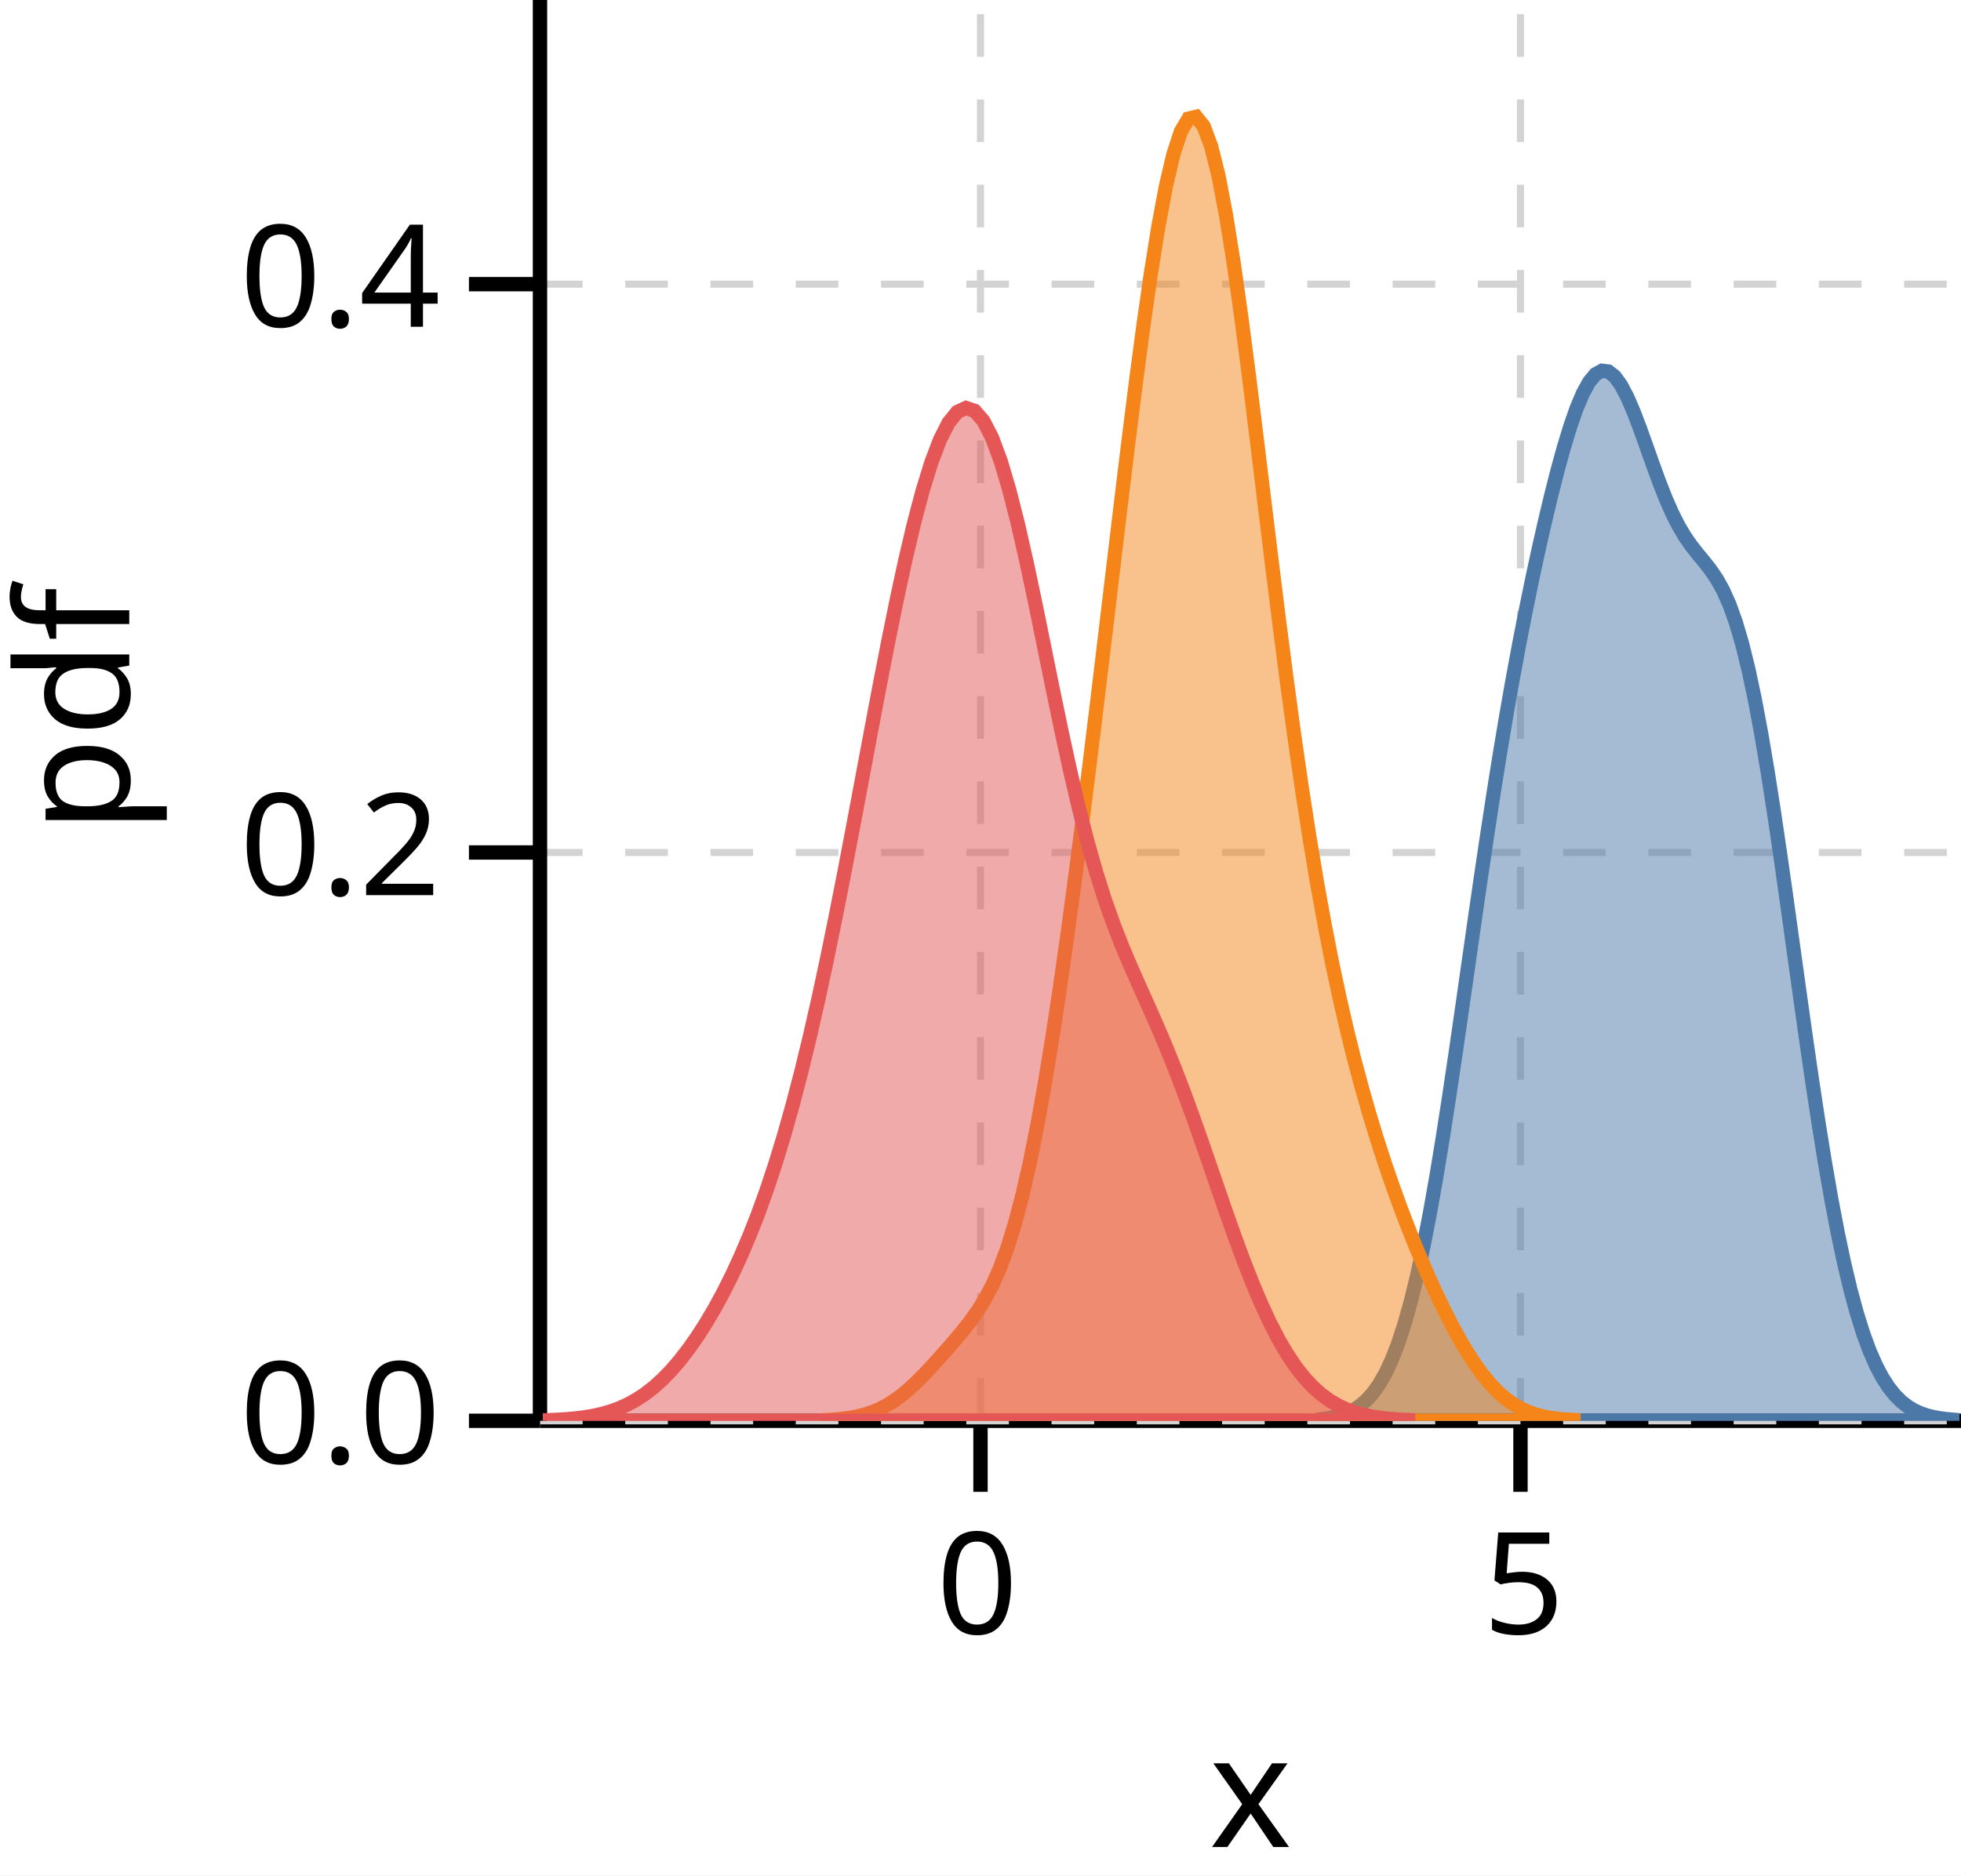
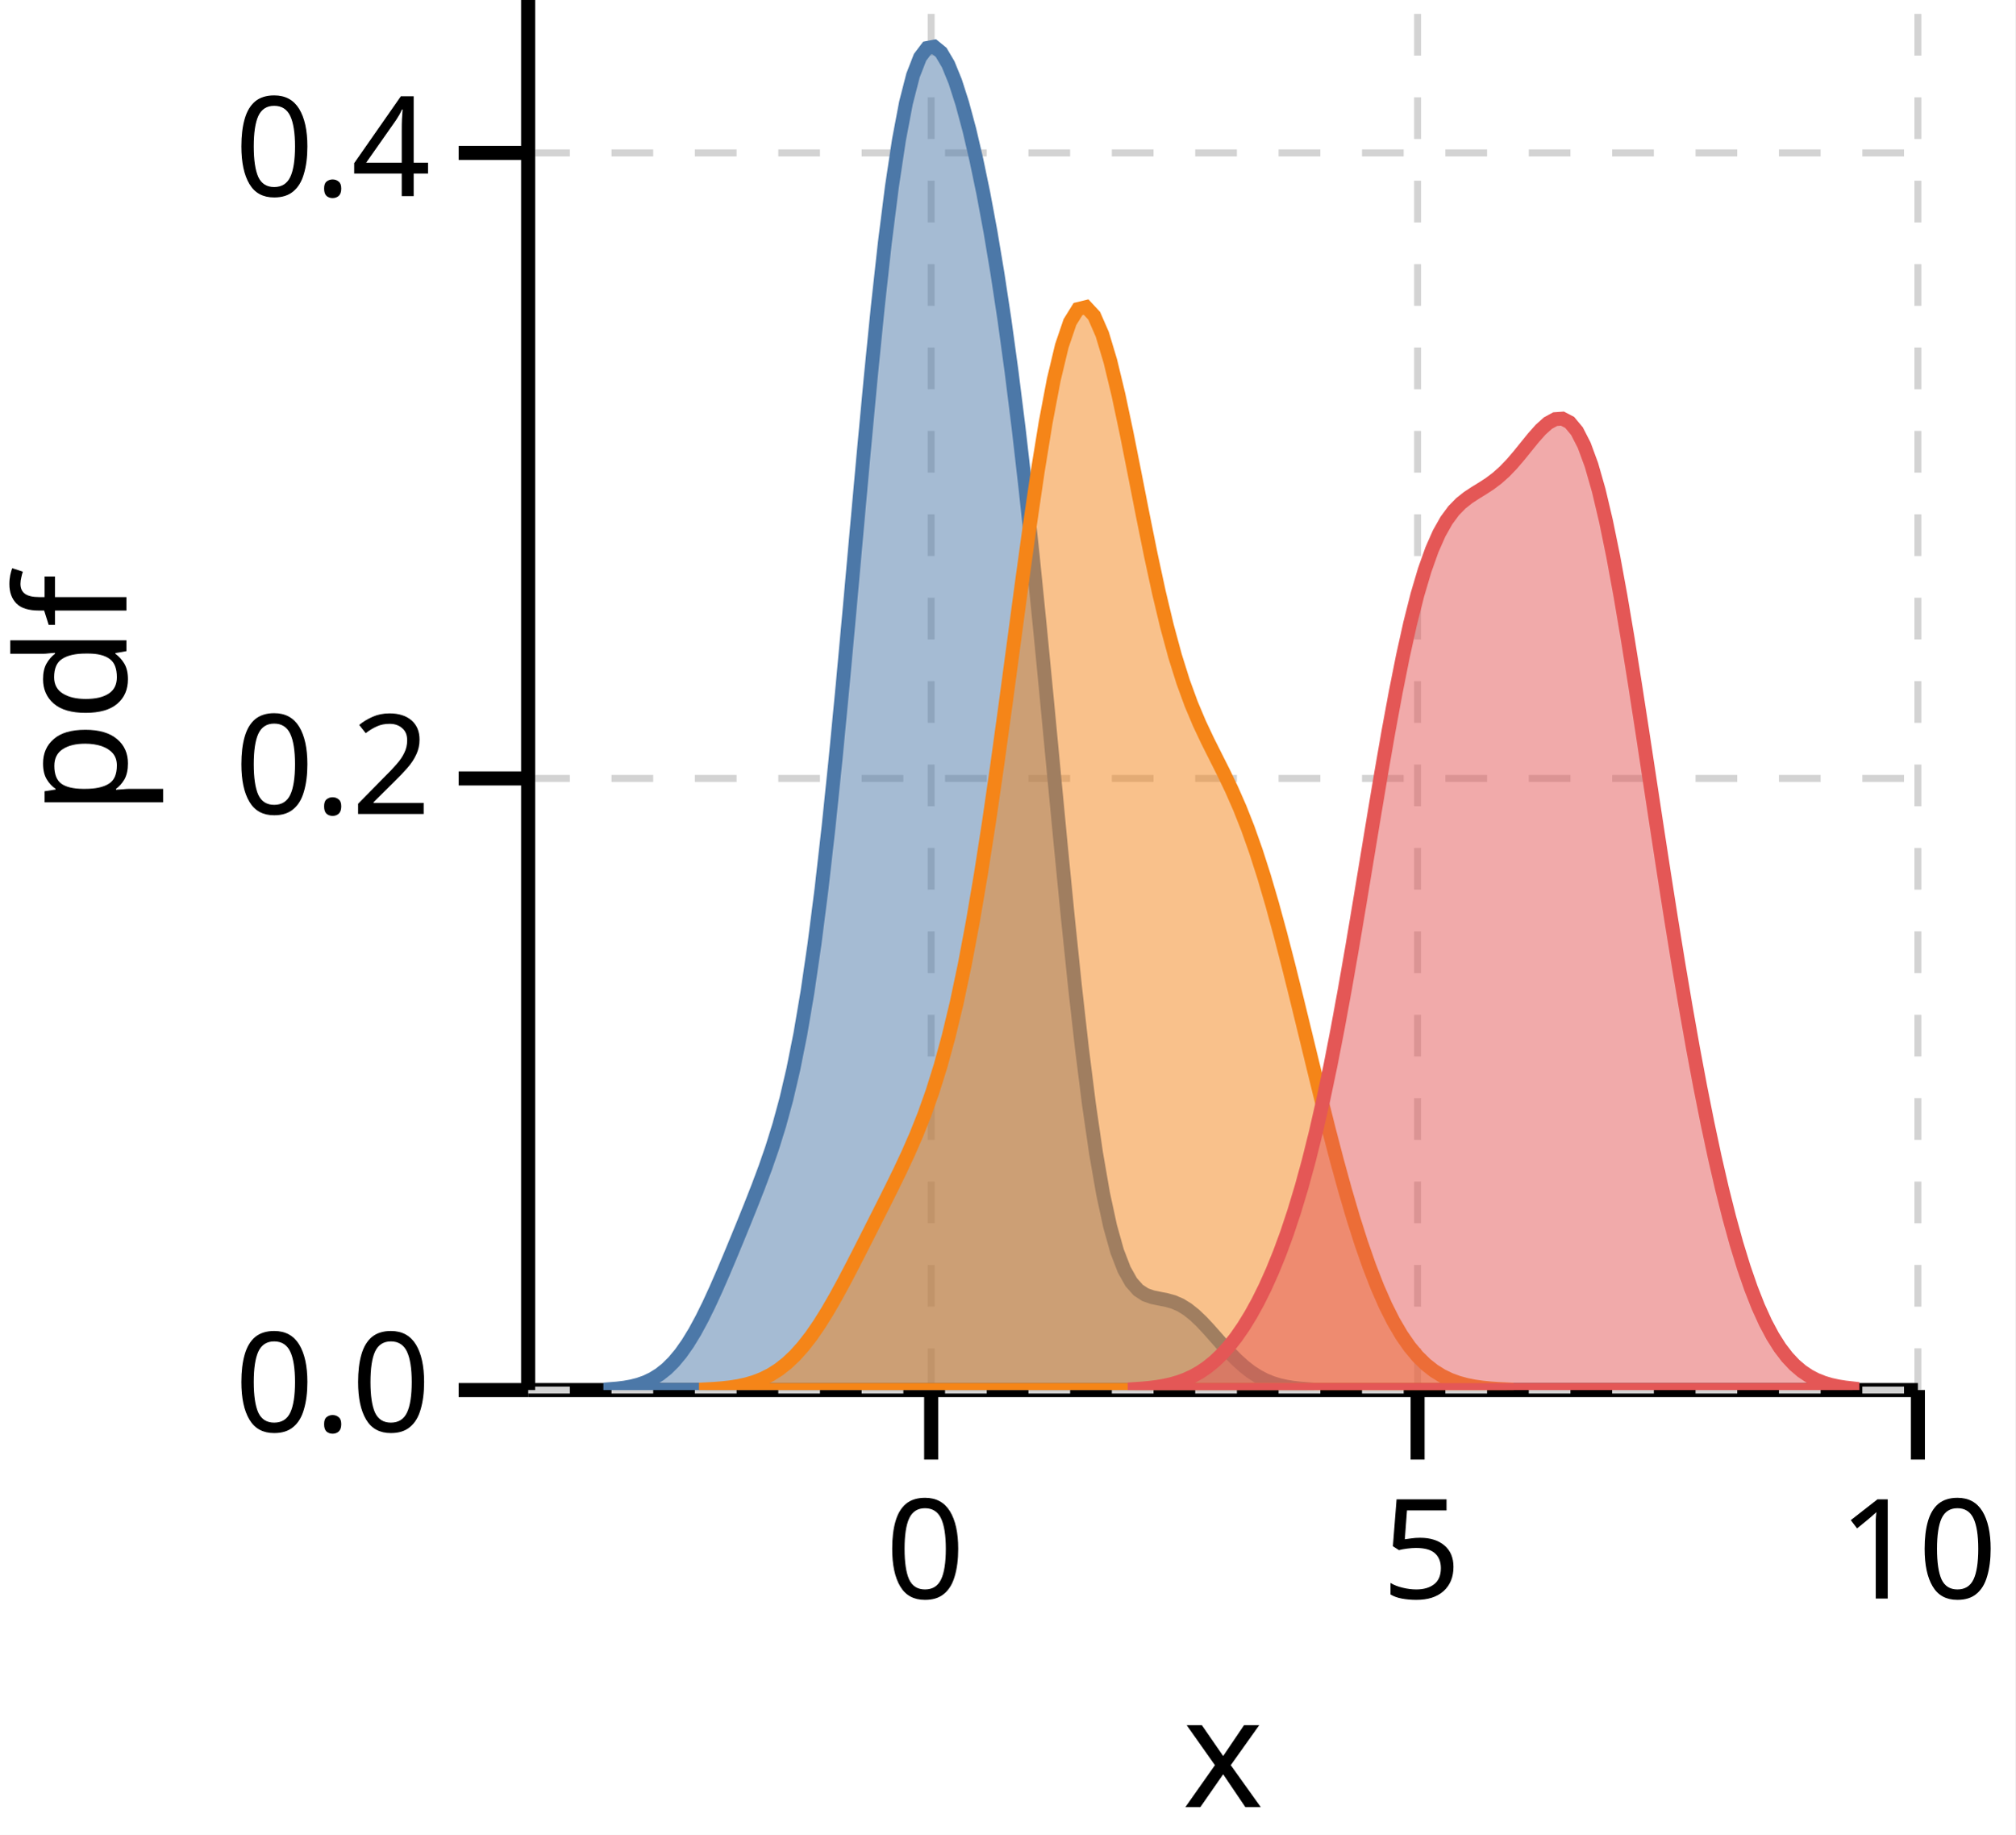
- <svg xmlns="http://www.w3.org/2000/svg" version="1.1" class="marks" width="138" height="132" viewBox="0 0 138 132">
-   <rect width="138" height="132" fill="white" />
+ <svg xmlns="http://www.w3.org/2000/svg" version="1.1" class="marks" width="145" height="132" viewBox="0 0 145 132">
+   <rect width="145" height="132" fill="white" />
  <g fill="none" stroke-miterlimit="10" transform="translate(38,0)">
    <g class="mark-group role-frame root" role="graphics-object" aria-roledescription="group mark container">
      <g transform="translate(0,0)">
        <path class="background" aria-hidden="true" d="M0,0h100v100h-100Z" />
        <g>
-           <g class="mark-group role-axis" role="graphics-symbol" aria-roledescription="axis" aria-label="X-axis titled 'x' for a linear scale with values from −4 to 9">
+           <g class="mark-group role-axis" role="graphics-symbol" aria-roledescription="axis" aria-label="X-axis titled 'x' for a linear scale with values from −4 to 10">
            <g transform="translate(0,100)">
              <path class="background" aria-hidden="true" d="M0,0h0v0h0Z" pointer-events="none" />
              <g>
                <g class="mark-rule role-axis-grid" pointer-events="none">
-                   <line transform="translate(31,0)" x2="0" y2="-100" stroke="lightgray" stroke-width="0.5" stroke-dasharray="3" opacity="1" />
-                   <line transform="translate(69,0)" x2="0" y2="-100" stroke="lightgray" stroke-width="0.5" stroke-dasharray="3" opacity="1" />
+                   <line transform="translate(29,0)" x2="0" y2="-100" stroke="lightgray" stroke-width="0.5" stroke-dasharray="3" opacity="1" />
+                   <line transform="translate(64,0)" x2="0" y2="-100" stroke="lightgray" stroke-width="0.5" stroke-dasharray="3" opacity="1" />
+                   <line transform="translate(100,0)" x2="0" y2="-100" stroke="lightgray" stroke-width="0.5" stroke-dasharray="3" opacity="1" />
                </g>
                <g class="mark-rule role-axis-tick" pointer-events="none">
-                   <line transform="translate(31,0)" x2="0" y2="5" stroke="black" stroke-width="1.01" opacity="1" />
-                   <line transform="translate(69,0)" x2="0" y2="5" stroke="black" stroke-width="1.01" opacity="1" />
+                   <line transform="translate(29,0)" x2="0" y2="5" stroke="black" stroke-width="1.01" opacity="1" />
+                   <line transform="translate(64,0)" x2="0" y2="5" stroke="black" stroke-width="1.01" opacity="1" />
+                   <line transform="translate(100,0)" x2="0" y2="5" stroke="black" stroke-width="1.01" opacity="1" />
                </g>
                <g class="mark-text role-axis-label" pointer-events="none">
-                   <text text-anchor="middle" transform="translate(30.76923,15)" font-family="sans-serif" font-size="10px" font-style="normal" font-weight="400" fill="black" opacity="1">0</text>
-                   <text text-anchor="middle" transform="translate(69.23077,15)" font-family="sans-serif" font-size="10px" font-style="normal" font-weight="400" fill="black" opacity="1">5</text>
+                   <text text-anchor="middle" transform="translate(28.57143,15)" font-family="sans-serif" font-size="10px" font-style="normal" font-weight="400" fill="black" opacity="1">0</text>
+                   <text text-anchor="middle" transform="translate(64.28571,15)" font-family="sans-serif" font-size="10px" font-style="normal" font-weight="400" fill="black" opacity="1">5</text>
+                   <text text-anchor="middle" transform="translate(100,15)" font-family="sans-serif" font-size="10px" font-style="normal" font-weight="400" fill="black" opacity="1">10</text>
                </g>
                <g class="mark-rule role-axis-domain" pointer-events="none">
                  <line transform="translate(0,0)" x2="100" y2="0" stroke="black" stroke-width="1.01" opacity="1" />
                </g>
                <g class="mark-text role-axis-title" pointer-events="none">
                  <text text-anchor="middle" transform="translate(50,30)" font-family="sans-serif" font-size="11px" font-style="normal" font-weight="400" fill="black" opacity="1">x</text>
                </g>
              </g>
              <path class="foreground" aria-hidden="true" d="" pointer-events="none" display="none" />
            </g>
          </g>
          <g class="mark-group role-axis" role="graphics-symbol" aria-roledescription="axis" aria-label="Y-axis titled 'pdf' for a linear scale with values from 0.0 to 0.5">
            <g transform="translate(0,0)">
              <path class="background" aria-hidden="true" d="M0,0h0v0h0Z" pointer-events="none" />
              <g>
                <g class="mark-rule role-axis-grid" pointer-events="none">
                  <line transform="translate(0,100)" x2="100" y2="0" stroke="lightgray" stroke-width="0.5" stroke-dasharray="3" opacity="1" />
-                   <line transform="translate(0,60)" x2="100" y2="0" stroke="lightgray" stroke-width="0.5" stroke-dasharray="3" opacity="1" />
-                   <line transform="translate(0,20)" x2="100" y2="0" stroke="lightgray" stroke-width="0.5" stroke-dasharray="3" opacity="1" />
+                   <line transform="translate(0,56)" x2="100" y2="0" stroke="lightgray" stroke-width="0.5" stroke-dasharray="3" opacity="1" />
+                   <line transform="translate(0,11)" x2="100" y2="0" stroke="lightgray" stroke-width="0.5" stroke-dasharray="3" opacity="1" />
                </g>
                <g class="mark-rule role-axis-tick" pointer-events="none">
                  <line transform="translate(0,100)" x2="-5" y2="0" stroke="black" stroke-width="1.01" opacity="1" />
-                   <line transform="translate(0,60)" x2="-5" y2="0" stroke="black" stroke-width="1.01" opacity="1" />
-                   <line transform="translate(0,20)" x2="-5" y2="0" stroke="black" stroke-width="1.01" opacity="1" />
+                   <line transform="translate(0,56)" x2="-5" y2="0" stroke="black" stroke-width="1.01" opacity="1" />
+                   <line transform="translate(0,11)" x2="-5" y2="0" stroke="black" stroke-width="1.01" opacity="1" />
                </g>
                <g class="mark-text role-axis-label" pointer-events="none">
                  <text text-anchor="end" transform="translate(-7,103)" font-family="sans-serif" font-size="10px" font-style="normal" font-weight="400" fill="black" opacity="1">0.0</text>
-                   <text text-anchor="end" transform="translate(-7,63)" font-family="sans-serif" font-size="10px" font-style="normal" font-weight="400" fill="black" opacity="1">0.2</text>
-                   <text text-anchor="end" transform="translate(-7,23)" font-family="sans-serif" font-size="10px" font-style="normal" font-weight="400" fill="black" opacity="1">0.4</text>
+                   <text text-anchor="end" transform="translate(-7,58.55556)" font-family="sans-serif" font-size="10px" font-style="normal" font-weight="400" fill="black" opacity="1">0.2</text>
+                   <text text-anchor="end" transform="translate(-7,14.11111)" font-family="sans-serif" font-size="10px" font-style="normal" font-weight="400" fill="black" opacity="1">0.4</text>
                </g>
                <g class="mark-rule role-axis-domain" pointer-events="none">
                  <line transform="translate(0,100)" x2="0" y2="-100" stroke="black" stroke-width="1.01" opacity="1" />
                </g>
                <g class="mark-text role-axis-title" pointer-events="none">
                  <text text-anchor="middle" transform="translate(-26.90332,50) rotate(-90) translate(0,-2)" font-family="sans-serif" font-size="11px" font-style="normal" font-weight="400" fill="black" opacity="1">pdf</text>
                </g>
              </g>
              <path class="foreground" aria-hidden="true" d="" pointer-events="none" display="none" />
            </g>
          </g>
          <g class="mark-group role-scope" clip-path="url(#clip1)" role="graphics-object" aria-roledescription="group mark container">
            <g transform="translate(0,0)">
              <path class="background" aria-hidden="true" d="M0,0h0v0h0Z" />
              <g>
                <g class="mark-area role-mark" role="graphics-symbol" aria-roledescription="area mark container">
-                   <path d="M55.005,99.88L55.454,99.821L55.902,99.737L56.351,99.62L56.799,99.458L57.247,99.24L57.696,98.948L58.144,98.567L58.592,98.075L59.041,97.451L59.489,96.673L59.937,95.718L60.386,94.566L60.834,93.197L61.282,91.598L61.731,89.76L62.179,87.683L62.627,85.372L63.076,82.844L63.524,80.121L63.972,77.235L64.421,74.222L64.869,71.125L65.317,67.986L65.766,64.848L66.214,61.75L66.663,58.727L67.111,55.804L67.559,53L68.008,50.325L68.456,47.78L68.904,45.362L69.353,43.063L69.801,40.875L70.249,38.79L70.698,36.806L71.146,34.925L71.594,33.158L72.043,31.525L72.491,30.049L72.939,28.762L73.388,27.694L73.836,26.878L74.284,26.338L74.733,26.092L75.181,26.147L75.629,26.495L76.078,27.114L76.526,27.97L76.975,29.015L77.423,30.194L77.871,31.446L78.32,32.713L78.768,33.939L79.216,35.079L79.665,36.101L80.113,36.991L80.561,37.75L81.01,38.397L81.458,38.968L81.906,39.51L82.355,40.078L82.803,40.734L83.251,41.535L83.7,42.537L84.148,43.784L84.596,45.307L85.045,47.124L85.493,49.237L85.941,51.633L86.39,54.287L86.838,57.159L87.287,60.202L87.735,63.365L88.183,66.59L88.632,69.821L89.08,73.006L89.528,76.095L89.977,79.046L90.425,81.822L90.873,84.397L91.322,86.752L91.77,88.875L92.218,90.762L92.667,92.417L93.115,93.848L93.563,95.068L94.012,96.095L94.46,96.946L94.908,97.641L95.357,98.202L95.805,98.647L96.253,98.995L96.702,99.264L97.15,99.468L97.599,99.621L98.047,99.734L98.495,99.815L98.944,99.874L99.392,99.915L99.392,100L98.944,100L98.495,100L98.047,100L97.599,100L97.15,100L96.702,100L96.253,100L95.805,100L95.357,100L94.908,100L94.46,100L94.012,100L93.563,100L93.115,100L92.667,100L92.218,100L91.77,100L91.322,100L90.873,100L90.425,100L89.977,100L89.528,100L89.08,100L88.632,100L88.183,100L87.735,100L87.287,100L86.838,100L86.39,100L85.941,100L85.493,100L85.045,100L84.596,100L84.148,100L83.7,100L83.251,100L82.803,100L82.355,100L81.906,100L81.458,100L81.01,100L80.561,100L80.113,100L79.665,100L79.216,100L78.768,100L78.32,100L77.871,100L77.423,100L76.975,100L76.526,100L76.078,100L75.629,100L75.181,100L74.733,100L74.284,100L73.836,100L73.388,100L72.939,100L72.491,100L72.043,100L71.594,100L71.146,100L70.698,100L70.249,100L69.801,100L69.353,100L68.904,100L68.456,100L68.008,100L67.559,100L67.111,100L66.663,100L66.214,100L65.766,100L65.317,100L64.869,100L64.421,100L63.972,100L63.524,100L63.076,100L62.627,100L62.179,100L61.731,100L61.282,100L60.834,100L60.386,100L59.937,100L59.489,100L59.041,100L58.592,100L58.144,100L57.696,100L57.247,100L56.799,100L56.351,100L55.902,100L55.454,100L55.005,100Z" fill="#4c78a8" fill-opacity="0.5" stroke="#4c78a8" stroke-width="1" opacity="1" />
+                   <path d="M5.916,99.93L6.423,99.889L6.929,99.827L7.436,99.736L7.942,99.608L8.448,99.43L8.955,99.19L9.461,98.876L9.968,98.474L10.474,97.973L10.981,97.365L11.487,96.645L11.994,95.814L12.5,94.88L13.007,93.853L13.513,92.751L14.02,91.591L14.526,90.393L15.032,89.17L15.539,87.932L16.045,86.675L16.552,85.384L17.058,84.03L17.565,82.568L18.071,80.94L18.578,79.08L19.084,76.914L19.591,74.372L20.097,71.391L20.603,67.927L21.11,63.961L21.616,59.502L22.123,54.597L22.629,49.324L23.136,43.797L23.642,38.152L24.149,32.543L24.655,27.128L25.162,22.056L25.668,17.459L26.175,13.442L26.681,10.078L27.187,7.404L27.694,5.427L28.2,4.125L28.707,3.454L29.213,3.357L29.72,3.769L30.226,4.626L30.733,5.869L31.239,7.45L31.746,9.332L32.252,11.495L32.759,13.933L33.265,16.655L33.771,19.678L34.278,23.027L34.784,26.725L35.291,30.784L35.797,35.201L36.304,39.95L36.81,44.98L37.317,50.212L37.823,55.543L38.33,60.854L38.836,66.018L39.342,70.911L39.849,75.418L40.355,79.45L40.862,82.942L41.368,85.863L41.875,88.212L42.381,90.019L42.888,91.336L43.394,92.238L43.901,92.81L44.407,93.141L44.914,93.319L45.42,93.424L45.926,93.522L46.433,93.663L46.939,93.882L47.446,94.194L47.952,94.597L48.459,95.08L48.965,95.621L49.472,96.193L49.978,96.768L50.485,97.323L50.991,97.835L51.498,98.293L52.004,98.686L52.51,99.013L53.017,99.277L53.523,99.484L54.03,99.64L54.536,99.755L55.043,99.838L55.549,99.895L56.056,99.934L56.056,100L55.549,100L55.043,100L54.536,100L54.03,100L53.523,100L53.017,100L52.51,100L52.004,100L51.498,100L50.991,100L50.485,100L49.978,100L49.472,100L48.965,100L48.459,100L47.952,100L47.446,100L46.939,100L46.433,100L45.926,100L45.42,100L44.914,100L44.407,100L43.901,100L43.394,100L42.888,100L42.381,100L41.875,100L41.368,100L40.862,100L40.355,100L39.849,100L39.342,100L38.836,100L38.33,100L37.823,100L37.317,100L36.81,100L36.304,100L35.797,100L35.291,100L34.784,100L34.278,100L33.771,100L33.265,100L32.759,100L32.252,100L31.746,100L31.239,100L30.733,100L30.226,100L29.72,100L29.213,100L28.707,100L28.2,100L27.694,100L27.187,100L26.681,100L26.175,100L25.668,100L25.162,100L24.655,100L24.149,100L23.642,100L23.136,100L22.629,100L22.123,100L21.616,100L21.11,100L20.603,100L20.097,100L19.591,100L19.084,100L18.578,100L18.071,100L17.565,100L17.058,100L16.552,100L16.045,100L15.539,100L15.032,100L14.526,100L14.02,100L13.513,100L13.007,100L12.5,100L11.994,100L11.487,100L10.981,100L10.474,100L9.968,100L9.461,100L8.955,100L8.448,100L7.942,100L7.436,100L6.929,100L6.423,100L5.916,100Z" fill="#4c78a8" fill-opacity="0.5" stroke="#4c78a8" stroke-width="1" opacity="1" />
                </g>
              </g>
              <path class="foreground" aria-hidden="true" d="" display="none" />
            </g>
            <g transform="translate(0,0)">
              <path class="background" aria-hidden="true" d="M0,0h0v0h0Z" />
              <g>
                <g class="mark-area role-mark" role="graphics-symbol" aria-roledescription="area mark container">
-                   <path d="M20.138,99.945L20.67,99.914L21.201,99.867L21.732,99.799L22.263,99.705L22.795,99.576L23.326,99.407L23.857,99.188L24.388,98.916L24.92,98.586L25.451,98.197L25.982,97.753L26.514,97.258L27.045,96.723L27.576,96.158L28.107,95.573L28.639,94.974L29.17,94.362L29.701,93.728L30.233,93.055L30.764,92.314L31.295,91.467L31.826,90.47L32.358,89.276L32.889,87.841L33.42,86.128L33.951,84.109L34.483,81.771L35.014,79.113L35.545,76.147L36.077,72.892L36.608,69.377L37.139,65.632L37.67,61.687L38.202,57.575L38.733,53.324L39.264,48.967L39.795,44.537L40.327,40.076L40.858,35.63L41.389,31.256L41.921,27.022L42.452,23.003L42.983,19.285L43.514,15.958L44.046,13.115L44.577,10.848L45.108,9.236L45.64,8.345L46.171,8.22L46.702,8.876L47.233,10.299L47.765,12.443L48.296,15.234L48.827,18.575L49.358,22.351L49.89,26.442L50.421,30.729L50.952,35.101L51.484,39.46L52.015,43.726L52.546,47.837L53.077,51.748L53.609,55.43L54.14,58.868L54.671,62.057L55.203,65.003L55.734,67.718L56.265,70.218L56.796,72.525L57.328,74.66L57.859,76.643L58.39,78.495L58.921,80.233L59.453,81.87L59.984,83.419L60.515,84.888L61.047,86.286L61.578,87.618L62.109,88.889L62.64,90.101L63.172,91.255L63.703,92.35L64.234,93.383L64.765,94.349L65.297,95.241L65.828,96.054L66.359,96.783L66.891,97.423L67.422,97.975L67.953,98.44L68.484,98.822L69.016,99.13L69.547,99.371L70.078,99.555L70.61,99.692L71.141,99.792L71.672,99.863L72.203,99.912L72.735,99.944L72.735,100L72.203,100L71.672,100L71.141,100L70.61,100L70.078,100L69.547,100L69.016,100L68.484,100L67.953,100L67.422,100L66.891,100L66.359,100L65.828,100L65.297,100L64.765,100L64.234,100L63.703,100L63.172,100L62.64,100L62.109,100L61.578,100L61.047,100L60.515,100L59.984,100L59.453,100L58.921,100L58.39,100L57.859,100L57.328,100L56.796,100L56.265,100L55.734,100L55.203,100L54.671,100L54.14,100L53.609,100L53.077,100L52.546,100L52.015,100L51.484,100L50.952,100L50.421,100L49.89,100L49.358,100L48.827,100L48.296,100L47.765,100L47.233,100L46.702,100L46.171,100L45.64,100L45.108,100L44.577,100L44.046,100L43.514,100L42.983,100L42.452,100L41.921,100L41.389,100L40.858,100L40.327,100L39.795,100L39.264,100L38.733,100L38.202,100L37.67,100L37.139,100L36.608,100L36.077,100L35.545,100L35.014,100L34.483,100L33.951,100L33.42,100L32.889,100L32.358,100L31.826,100L31.295,100L30.764,100L30.233,100L29.701,100L29.17,100L28.639,100L28.107,100L27.576,100L27.045,100L26.514,100L25.982,100L25.451,100L24.92,100L24.388,100L23.857,100L23.326,100L22.795,100L22.263,100L21.732,100L21.201,100L20.67,100L20.138,100Z" fill="#f58518" fill-opacity="0.5" stroke="#f58518" stroke-width="1" opacity="1" />
+                   <path d="M12.794,99.946L13.376,99.915L13.959,99.87L14.541,99.805L15.123,99.713L15.705,99.586L16.287,99.415L16.869,99.188L17.451,98.895L18.033,98.526L18.615,98.07L19.197,97.521L19.779,96.872L20.361,96.125L20.943,95.281L21.525,94.35L22.107,93.343L22.689,92.277L23.271,91.168L23.853,90.033L24.435,88.886L25.017,87.734L25.599,86.58L26.181,85.416L26.763,84.225L27.345,82.981L27.927,81.649L28.509,80.188L29.091,78.551L29.673,76.693L30.255,74.57L30.837,72.145L31.419,69.391L32.001,66.295L32.583,62.86L33.165,59.11L33.747,55.089L34.329,50.865L34.911,46.526L35.493,42.181L36.075,37.953L36.657,33.977L37.239,30.39L37.821,27.321L38.403,24.885L38.985,23.171L39.567,22.233L40.149,22.09L40.731,22.717L41.313,24.05L41.895,25.988L42.477,28.403L43.059,31.15L43.641,34.079L44.223,37.046L44.805,39.925L45.387,42.617L45.969,45.053L46.551,47.2L47.133,49.056L47.715,50.651L48.297,52.033L48.879,53.269L49.461,54.43L50.043,55.586L50.625,56.802L51.207,58.128L51.789,59.602L52.371,61.245L52.953,63.061L53.535,65.044L54.117,67.174L54.699,69.423L55.281,71.759L55.863,74.145L56.445,76.544L57.027,78.92L57.609,81.24L58.191,83.473L58.773,85.593L59.355,87.578L59.937,89.41L60.519,91.079L61.101,92.578L61.683,93.904L62.265,95.06L62.847,96.053L63.429,96.891L64.011,97.588L64.593,98.158L65.175,98.615L65.757,98.976L66.339,99.256L66.921,99.469L67.503,99.627L68.085,99.743L68.667,99.826L69.249,99.885L69.831,99.925L70.413,99.952L70.413,100L69.831,100L69.249,100L68.667,100L68.085,100L67.503,100L66.921,100L66.339,100L65.757,100L65.175,100L64.593,100L64.011,100L63.429,100L62.847,100L62.265,100L61.683,100L61.101,100L60.519,100L59.937,100L59.355,100L58.773,100L58.191,100L57.609,100L57.027,100L56.445,100L55.863,100L55.281,100L54.699,100L54.117,100L53.535,100L52.953,100L52.371,100L51.789,100L51.207,100L50.625,100L50.043,100L49.461,100L48.879,100L48.297,100L47.715,100L47.133,100L46.551,100L45.969,100L45.387,100L44.805,100L44.223,100L43.641,100L43.059,100L42.477,100L41.895,100L41.313,100L40.731,100L40.149,100L39.567,100L38.985,100L38.403,100L37.821,100L37.239,100L36.657,100L36.075,100L35.493,100L34.911,100L34.329,100L33.747,100L33.165,100L32.583,100L32.001,100L31.419,100L30.837,100L30.255,100L29.673,100L29.091,100L28.509,100L27.927,100L27.345,100L26.763,100L26.181,100L25.599,100L25.017,100L24.435,100L23.853,100L23.271,100L22.689,100L22.107,100L21.525,100L20.943,100L20.361,100L19.779,100L19.197,100L18.615,100L18.033,100L17.451,100L16.869,100L16.287,100L15.705,100L15.123,100L14.541,100L13.959,100L13.376,100L12.794,100Z" fill="#f58518" fill-opacity="0.5" stroke="#f58518" stroke-width="1" opacity="1" />
                </g>
              </g>
              <path class="foreground" aria-hidden="true" d="" display="none" />
            </g>
            <g transform="translate(0,0)">
              <path class="background" aria-hidden="true" d="M0,0h0v0h0Z" />
              <g>
                <g class="mark-area role-mark" role="graphics-symbol" aria-roledescription="area mark container">
-                   <path d="M0.692,99.948L1.302,99.921L1.912,99.882L2.522,99.827L3.132,99.751L3.742,99.649L4.353,99.515L4.963,99.34L5.573,99.119L6.183,98.843L6.793,98.507L7.403,98.104L8.014,97.628L8.624,97.078L9.234,96.449L9.844,95.741L10.454,94.952L11.064,94.083L11.675,93.132L12.285,92.098L12.895,90.976L13.505,89.76L14.115,88.442L14.725,87.013L15.336,85.461L15.946,83.774L16.556,81.938L17.166,79.944L17.776,77.782L18.386,75.445L18.996,72.934L19.607,70.252L20.217,67.409L20.827,64.422L21.437,61.316L22.047,58.121L22.657,54.874L23.268,51.616L23.878,48.393L24.488,45.254L25.098,42.249L25.708,39.427L26.318,36.839L26.929,34.532L27.539,32.553L28.149,30.945L28.759,29.747L29.369,28.994L29.979,28.713L30.59,28.919L31.2,29.62L31.81,30.804L32.42,32.445L33.03,34.5L33.64,36.91L34.25,39.599L34.861,42.483L35.471,45.472L36.081,48.476L36.691,51.415L37.301,54.216L37.911,56.828L38.522,59.216L39.132,61.37L39.742,63.298L40.352,65.023L40.962,66.586L41.572,68.031L42.183,69.41L42.793,70.768L43.403,72.148L44.013,73.578L44.623,75.08L45.233,76.661L45.844,78.318L46.454,80.036L47.064,81.795L47.674,83.57L48.284,85.33L48.894,87.049L49.504,88.699L50.115,90.257L50.725,91.704L51.335,93.025L51.945,94.212L52.555,95.262L53.165,96.175L53.776,96.956L54.386,97.613L54.996,98.156L55.606,98.597L56.216,98.95L56.826,99.226L57.437,99.439L58.047,99.601L58.657,99.72L59.267,99.808L59.877,99.87L60.487,99.914L61.098,99.944L61.098,100L60.487,100L59.877,100L59.267,100L58.657,100L58.047,100L57.437,100L56.826,100L56.216,100L55.606,100L54.996,100L54.386,100L53.776,100L53.165,100L52.555,100L51.945,100L51.335,100L50.725,100L50.115,100L49.504,100L48.894,100L48.284,100L47.674,100L47.064,100L46.454,100L45.844,100L45.233,100L44.623,100L44.013,100L43.403,100L42.793,100L42.183,100L41.572,100L40.962,100L40.352,100L39.742,100L39.132,100L38.522,100L37.911,100L37.301,100L36.691,100L36.081,100L35.471,100L34.861,100L34.25,100L33.64,100L33.03,100L32.42,100L31.81,100L31.2,100L30.59,100L29.979,100L29.369,100L28.759,100L28.149,100L27.539,100L26.929,100L26.318,100L25.708,100L25.098,100L24.488,100L23.878,100L23.268,100L22.657,100L22.047,100L21.437,100L20.827,100L20.217,100L19.607,100L18.996,100L18.386,100L17.776,100L17.166,100L16.556,100L15.946,100L15.336,100L14.725,100L14.115,100L13.505,100L12.895,100L12.285,100L11.675,100L11.064,100L10.454,100L9.844,100L9.234,100L8.624,100L8.014,100L7.403,100L6.793,100L6.183,100L5.573,100L4.963,100L4.353,100L3.742,100L3.132,100L2.522,100L1.912,100L1.302,100L0.692,100Z" fill="#e45756" fill-opacity="0.5" stroke="#e45756" stroke-width="1" opacity="1" />
+                   <path d="M43.646,99.927L44.167,99.892L44.689,99.845L45.211,99.78L45.732,99.693L46.254,99.579L46.776,99.43L47.297,99.241L47.819,99.004L48.341,98.711L48.862,98.357L49.384,97.933L49.906,97.435L50.427,96.856L50.949,96.192L51.471,95.438L51.992,94.591L52.514,93.645L53.036,92.593L53.557,91.429L54.079,90.143L54.601,88.723L55.122,87.155L55.644,85.425L56.166,83.519L56.687,81.425L57.209,79.136L57.731,76.651L58.252,73.977L58.774,71.131L59.296,68.142L59.817,65.045L60.339,61.889L60.861,58.728L61.382,55.62L61.904,52.624L62.426,49.797L62.947,47.188L63.469,44.838L63.991,42.773L64.513,41.009L65.034,39.544L65.556,38.363L66.078,37.439L66.599,36.734L67.121,36.201L67.643,35.789L68.164,35.447L68.686,35.127L69.208,34.787L69.729,34.393L70.251,33.928L70.773,33.386L71.294,32.779L71.816,32.133L72.338,31.49L72.859,30.904L73.381,30.436L73.903,30.152L74.424,30.116L74.946,30.389L75.468,31.016L75.989,32.032L76.511,33.452L77.033,35.274L77.554,37.476L78.076,40.024L78.598,42.867L79.119,45.949L79.641,49.208L80.163,52.582L80.684,56.012L81.206,59.447L81.728,62.841L82.249,66.158L82.771,69.369L83.293,72.453L83.814,75.393L84.336,78.176L84.858,80.794L85.379,83.237L85.901,85.5L86.423,87.578L86.944,89.467L87.466,91.166L87.988,92.676L88.509,94.002L89.031,95.15L89.553,96.129L90.074,96.953L90.596,97.634L91.118,98.19L91.639,98.635L92.161,98.986L92.683,99.258L93.204,99.465L93.726,99.621L94.248,99.735L94.769,99.818L95.291,99.877L95.291,100L94.769,100L94.248,100L93.726,100L93.204,100L92.683,100L92.161,100L91.639,100L91.118,100L90.596,100L90.074,100L89.553,100L89.031,100L88.509,100L87.988,100L87.466,100L86.944,100L86.423,100L85.901,100L85.379,100L84.858,100L84.336,100L83.814,100L83.293,100L82.771,100L82.249,100L81.728,100L81.206,100L80.684,100L80.163,100L79.641,100L79.119,100L78.598,100L78.076,100L77.554,100L77.033,100L76.511,100L75.989,100L75.468,100L74.946,100L74.424,100L73.903,100L73.381,100L72.859,100L72.338,100L71.816,100L71.294,100L70.773,100L70.251,100L69.729,100L69.208,100L68.686,100L68.164,100L67.643,100L67.121,100L66.599,100L66.078,100L65.556,100L65.034,100L64.513,100L63.991,100L63.469,100L62.947,100L62.426,100L61.904,100L61.382,100L60.861,100L60.339,100L59.817,100L59.296,100L58.774,100L58.252,100L57.731,100L57.209,100L56.687,100L56.166,100L55.644,100L55.122,100L54.601,100L54.079,100L53.557,100L53.036,100L52.514,100L51.992,100L51.471,100L50.949,100L50.427,100L49.906,100L49.384,100L48.862,100L48.341,100L47.819,100L47.297,100L46.776,100L46.254,100L45.732,100L45.211,100L44.689,100L44.167,100L43.646,100Z" fill="#e45756" fill-opacity="0.5" stroke="#e45756" stroke-width="1" opacity="1" />
                </g>
              </g>
              <path class="foreground" aria-hidden="true" d="" display="none" />
            </g>
          </g>
        </g>
        <path class="foreground" aria-hidden="true" d="" display="none" />
      </g>
    </g>
  </g>
  <defs>
    <clipPath id="clip1">
      <rect x="0" y="0" width="100" height="100" />
    </clipPath>
  </defs>
</svg>
